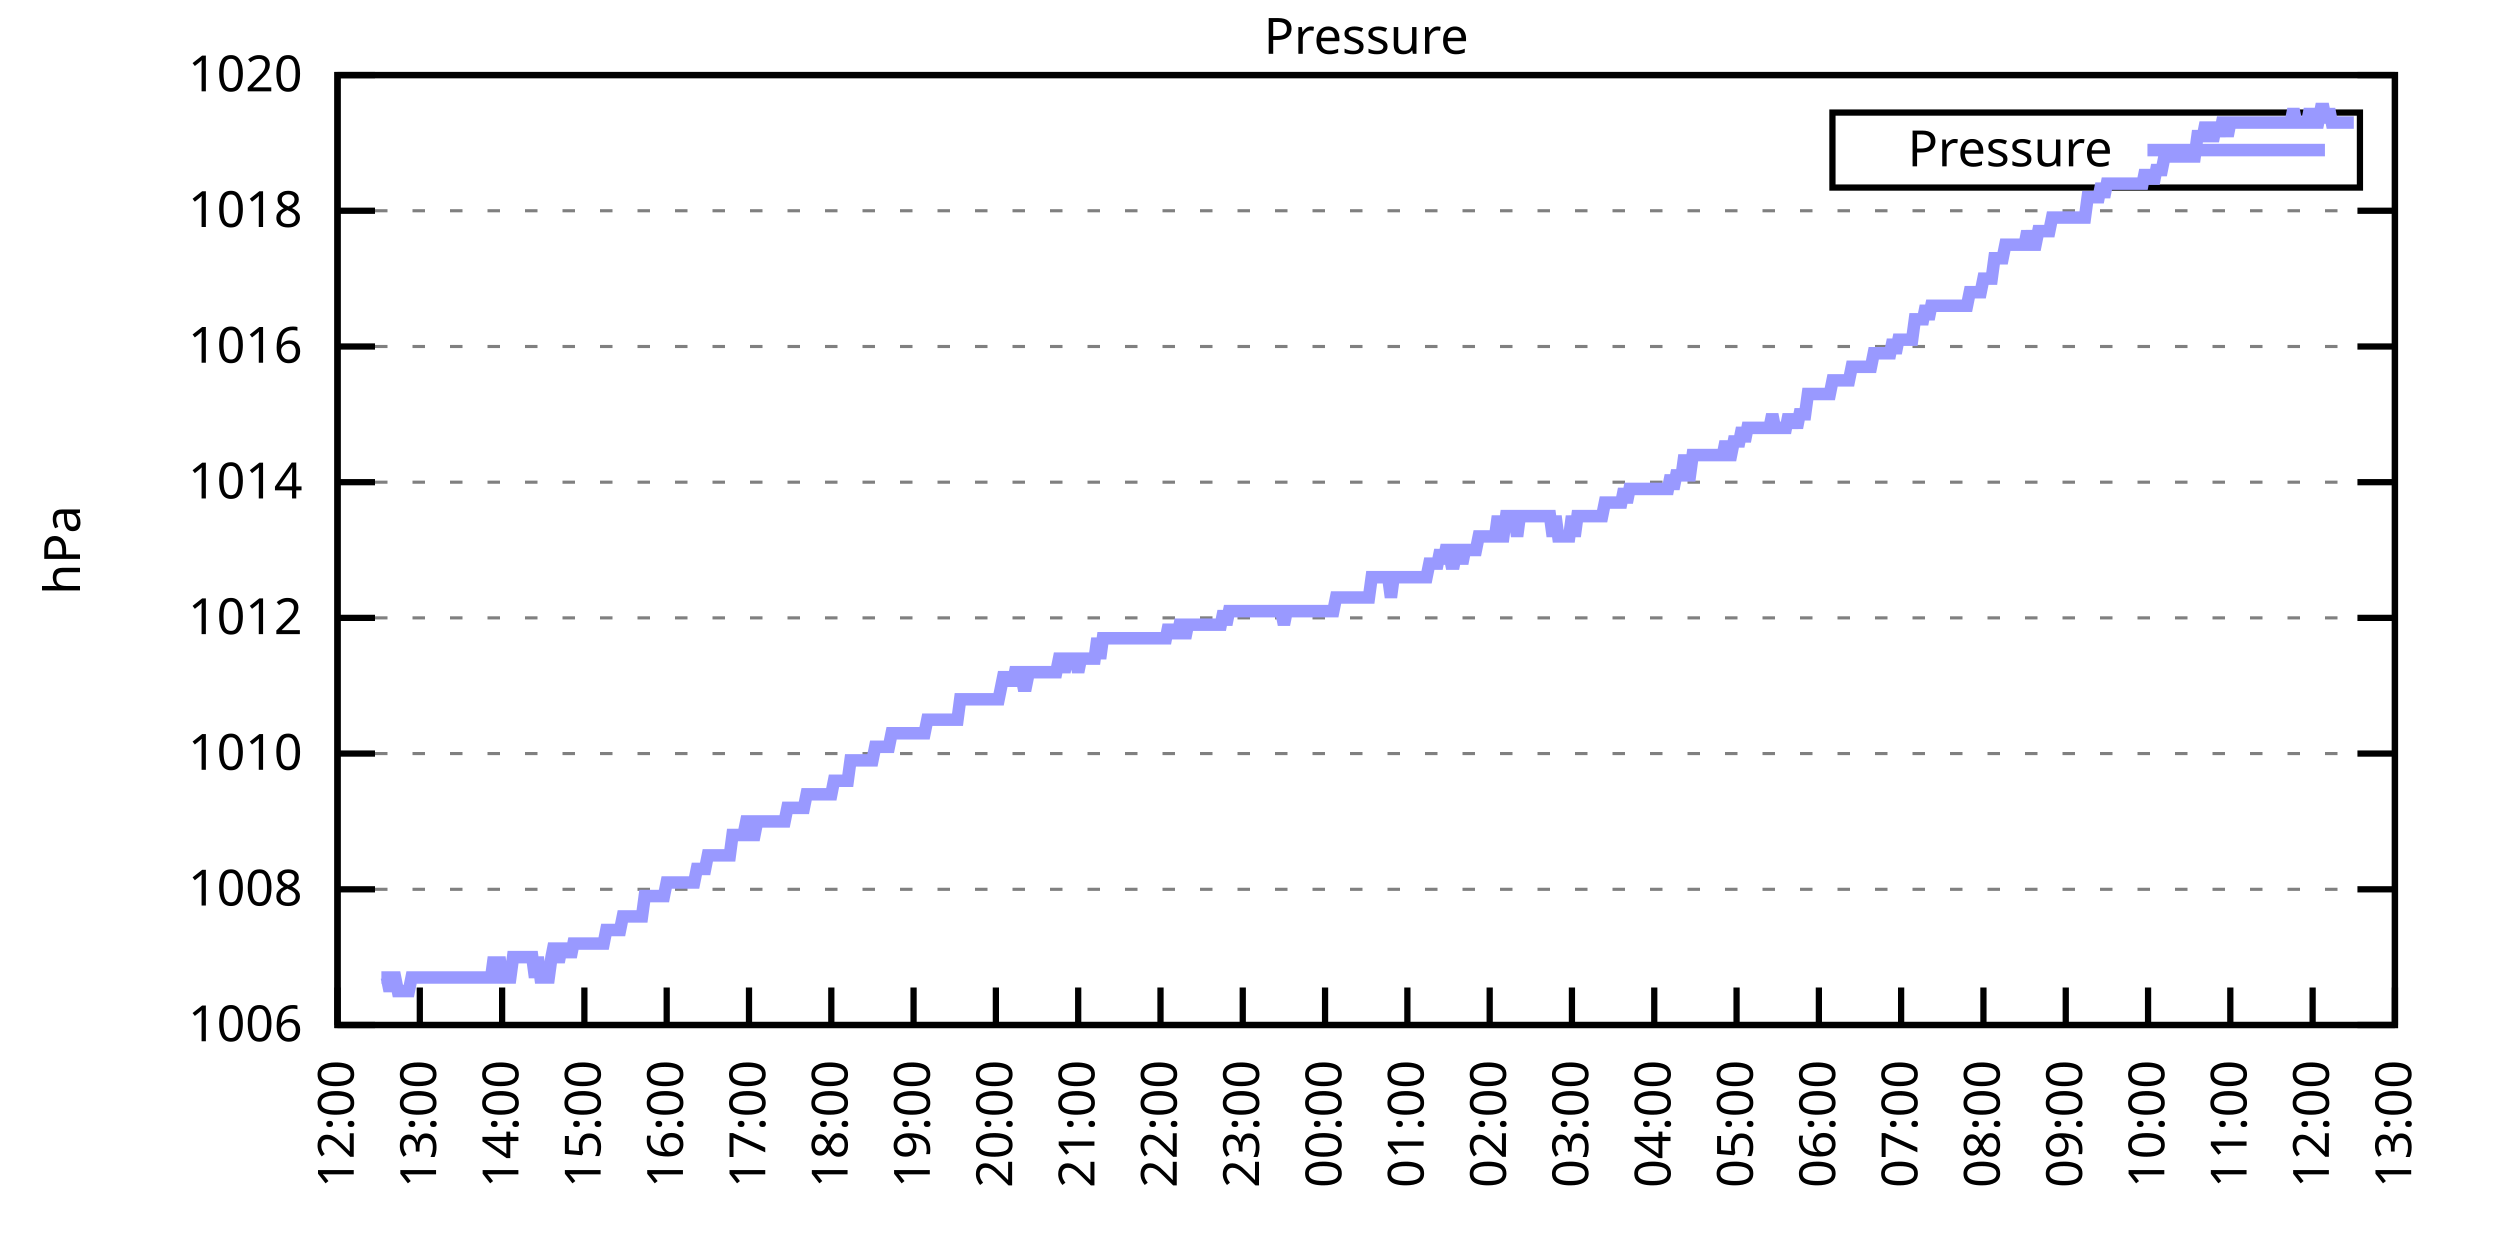
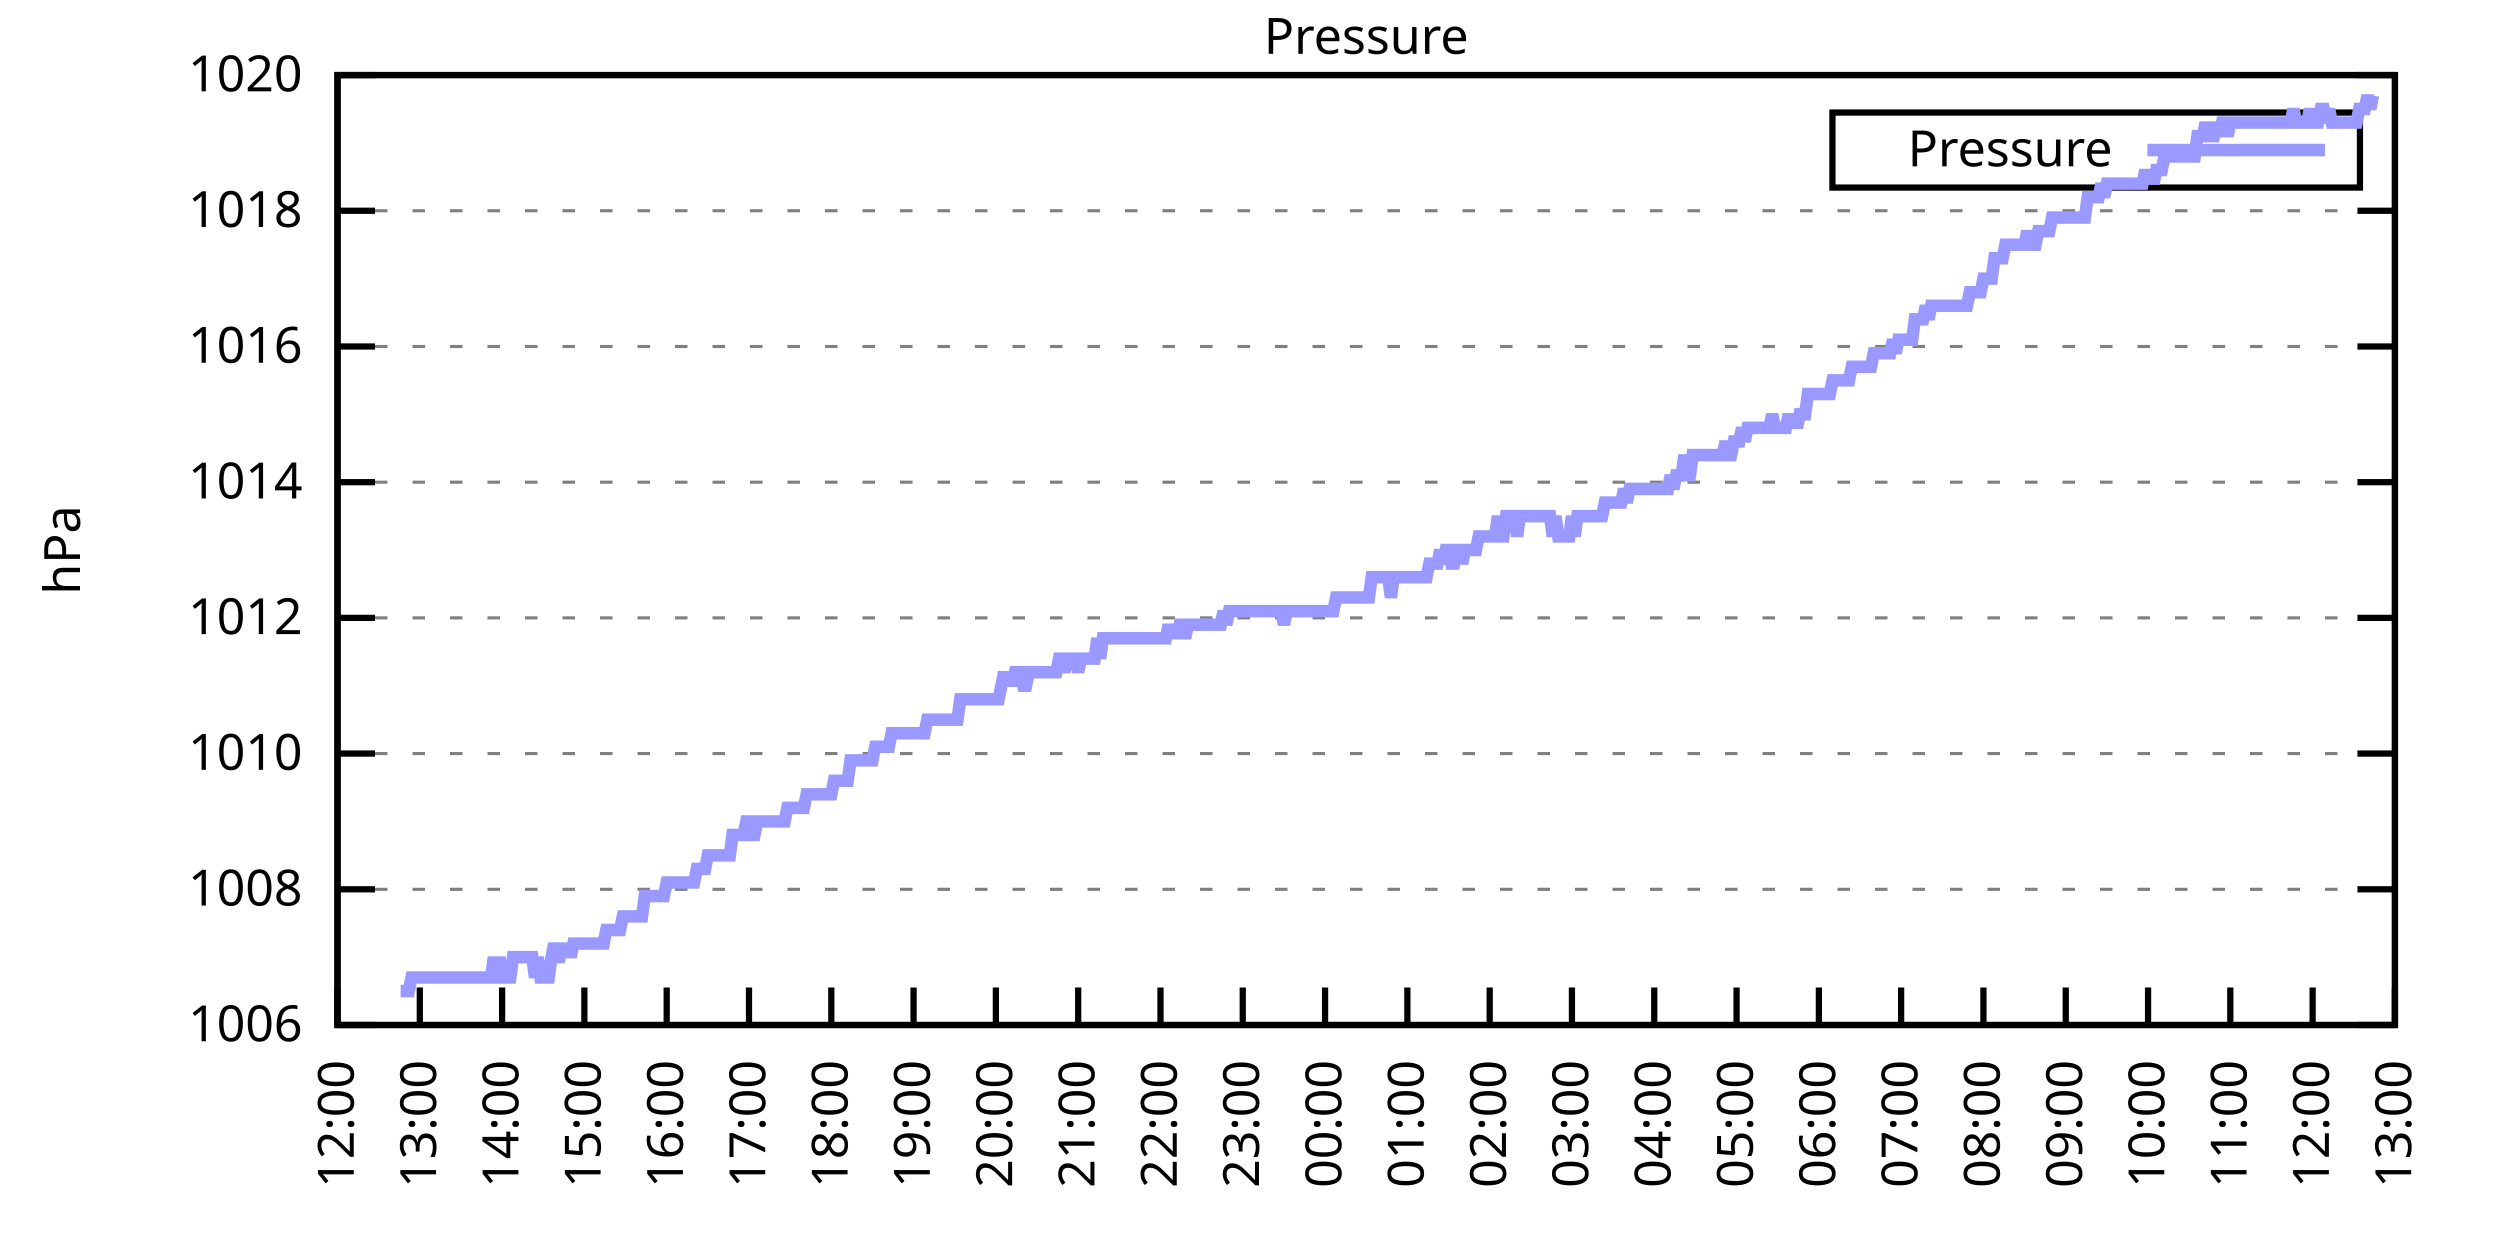
<svg xmlns="http://www.w3.org/2000/svg" xmlns:xlink="http://www.w3.org/1999/xlink" width="400" height="200" viewBox="0 0 400 200">
  <g id="gnuplot_canvas">
    <rect x="0" y="0" width="400" height="200" fill="none" />
    <defs>
      <circle id="gpDot" r="0.5" stroke-width="0.5" stroke="currentColor" />
      <path id="gpPt0" stroke-width="0.333" stroke="currentColor" d="M-1,0 h2 M0,-1 v2" />
      <path id="gpPt1" stroke-width="0.333" stroke="currentColor" d="M-1,-1 L1,1 M1,-1 L-1,1" />
      <path id="gpPt2" stroke-width="0.333" stroke="currentColor" d="M-1,0 L1,0 M0,-1 L0,1 M-1,-1 L1,1 M-1,1 L1,-1" />
      <rect id="gpPt3" stroke-width="0.333" stroke="currentColor" x="-1" y="-1" width="2" height="2" />
      <rect id="gpPt4" stroke-width="0.333" stroke="currentColor" fill="currentColor" x="-1" y="-1" width="2" height="2" />
      <circle id="gpPt5" stroke-width="0.333" stroke="currentColor" cx="0" cy="0" r="1" />
      <use xlink:href="#gpPt5" id="gpPt6" fill="currentColor" stroke="none" />
      <path id="gpPt7" stroke-width="0.333" stroke="currentColor" d="M0,-1.33 L-1.33,0.67 L1.33,0.67 z" />
      <use xlink:href="#gpPt7" id="gpPt8" fill="currentColor" stroke="none" />
      <use xlink:href="#gpPt7" id="gpPt9" stroke="currentColor" transform="rotate(180)" />
      <use xlink:href="#gpPt9" id="gpPt10" fill="currentColor" stroke="none" />
      <use xlink:href="#gpPt3" id="gpPt11" stroke="currentColor" transform="rotate(45)" />
      <use xlink:href="#gpPt11" id="gpPt12" fill="currentColor" stroke="none" />
      <path id="gpPt13" stroke-width="0.333" stroke="currentColor" d="M0,1.330 L1.265,0.411 L0.782,-1.067 L-0.782,-1.076 L-1.265,0.411 z" />
      <use xlink:href="#gpPt13" id="gpPt14" fill="currentColor" stroke="none" />
      <filter id="textbox" filterUnits="objectBoundingBox" x="0" y="0" height="1" width="1">
        <feFlood flood-color="white" flood-opacity="1" result="bgnd" />
        <feComposite in="SourceGraphic" in2="bgnd" operator="atop" />
      </filter>
      <filter id="greybox" filterUnits="objectBoundingBox" x="0" y="0" height="1" width="1">
        <feFlood flood-color="lightgrey" flood-opacity="1" result="grey" />
        <feComposite in="SourceGraphic" in2="grey" operator="atop" />
      </filter>
    </defs>
    <g fill="none" color="white" stroke="currentColor" stroke-width="1.00" stroke-linecap="butt" stroke-linejoin="miter">
</g>
    <g fill="none" color="black" stroke="currentColor" stroke-width="1.00" stroke-linecap="butt" stroke-linejoin="miter">
      <g stroke="none" shape-rendering="crispEdges">
        <polygon fill="rgb(255, 255, 255)" points="54.00,164.00 383.18,164.00 383.18,12.02 54.00,12.02 " />
      </g>
    </g>
    <g fill="none" color="black" stroke="currentColor" stroke-width="1.00" stroke-linecap="butt" stroke-linejoin="miter">
</g>
    <g fill="none" color="black" stroke="black" stroke-width="0.50" stroke-linecap="butt" stroke-linejoin="miter">
</g>
    <g fill="none" color="gray" stroke="currentColor" stroke-width="0.50" stroke-linecap="butt" stroke-linejoin="miter">
      <path stroke="gray" stroke-dasharray="2,4" class="gridline" d="M54.00,164.00 L383.19,164.00  " />
    </g>
    <g fill="none" color="gray" stroke="gray" stroke-width="1.00" stroke-linecap="butt" stroke-linejoin="miter">
</g>
    <g fill="none" color="black" stroke="currentColor" stroke-width="1.00" stroke-linecap="butt" stroke-linejoin="miter">
      <path stroke="black" d="M54.00,164.00 L60.00,164.00 M383.19,164.00 L377.19,164.00  " />
      <g transform="translate(48.40,166.60)" stroke="none" fill="black" font-family="Sans" font-size="8.00" text-anchor="end">
        <text>
          <tspan font-family="Sans"> 1006</tspan>
        </text>
      </g>
    </g>
    <g fill="none" color="black" stroke="currentColor" stroke-width="1.00" stroke-linecap="butt" stroke-linejoin="miter">
</g>
    <g fill="none" color="black" stroke="black" stroke-width="0.50" stroke-linecap="butt" stroke-linejoin="miter">
</g>
    <g fill="none" color="gray" stroke="currentColor" stroke-width="0.50" stroke-linecap="butt" stroke-linejoin="miter">
      <path stroke="gray" stroke-dasharray="2,4" class="gridline" d="M54.00,142.29 L383.19,142.29  " />
    </g>
    <g fill="none" color="gray" stroke="gray" stroke-width="1.00" stroke-linecap="butt" stroke-linejoin="miter">
</g>
    <g fill="none" color="black" stroke="currentColor" stroke-width="1.00" stroke-linecap="butt" stroke-linejoin="miter">
      <path stroke="black" d="M54.00,142.29 L60.00,142.29 M383.19,142.29 L377.19,142.29  " />
      <g transform="translate(48.40,144.89)" stroke="none" fill="black" font-family="Sans" font-size="8.00" text-anchor="end">
        <text>
          <tspan font-family="Sans"> 1008</tspan>
        </text>
      </g>
    </g>
    <g fill="none" color="black" stroke="currentColor" stroke-width="1.00" stroke-linecap="butt" stroke-linejoin="miter">
</g>
    <g fill="none" color="black" stroke="black" stroke-width="0.50" stroke-linecap="butt" stroke-linejoin="miter">
</g>
    <g fill="none" color="gray" stroke="currentColor" stroke-width="0.50" stroke-linecap="butt" stroke-linejoin="miter">
      <path stroke="gray" stroke-dasharray="2,4" class="gridline" d="M54.00,120.57 L383.19,120.57  " />
    </g>
    <g fill="none" color="gray" stroke="gray" stroke-width="1.00" stroke-linecap="butt" stroke-linejoin="miter">
</g>
    <g fill="none" color="black" stroke="currentColor" stroke-width="1.00" stroke-linecap="butt" stroke-linejoin="miter">
      <path stroke="black" d="M54.00,120.57 L60.00,120.57 M383.19,120.57 L377.19,120.57  " />
      <g transform="translate(48.40,123.17)" stroke="none" fill="black" font-family="Sans" font-size="8.00" text-anchor="end">
        <text>
          <tspan font-family="Sans"> 1010</tspan>
        </text>
      </g>
    </g>
    <g fill="none" color="black" stroke="currentColor" stroke-width="1.00" stroke-linecap="butt" stroke-linejoin="miter">
</g>
    <g fill="none" color="black" stroke="black" stroke-width="0.50" stroke-linecap="butt" stroke-linejoin="miter">
</g>
    <g fill="none" color="gray" stroke="currentColor" stroke-width="0.50" stroke-linecap="butt" stroke-linejoin="miter">
      <path stroke="gray" stroke-dasharray="2,4" class="gridline" d="M54.00,98.86 L383.19,98.86  " />
    </g>
    <g fill="none" color="gray" stroke="gray" stroke-width="1.00" stroke-linecap="butt" stroke-linejoin="miter">
</g>
    <g fill="none" color="black" stroke="currentColor" stroke-width="1.00" stroke-linecap="butt" stroke-linejoin="miter">
      <path stroke="black" d="M54.00,98.86 L60.00,98.86 M383.19,98.86 L377.19,98.86  " />
      <g transform="translate(48.40,101.46)" stroke="none" fill="black" font-family="Sans" font-size="8.00" text-anchor="end">
        <text>
          <tspan font-family="Sans"> 1012</tspan>
        </text>
      </g>
    </g>
    <g fill="none" color="black" stroke="currentColor" stroke-width="1.00" stroke-linecap="butt" stroke-linejoin="miter">
</g>
    <g fill="none" color="black" stroke="black" stroke-width="0.50" stroke-linecap="butt" stroke-linejoin="miter">
</g>
    <g fill="none" color="gray" stroke="currentColor" stroke-width="0.50" stroke-linecap="butt" stroke-linejoin="miter">
      <path stroke="gray" stroke-dasharray="2,4" class="gridline" d="M54.00,77.15 L383.19,77.15  " />
    </g>
    <g fill="none" color="gray" stroke="gray" stroke-width="1.00" stroke-linecap="butt" stroke-linejoin="miter">
</g>
    <g fill="none" color="black" stroke="currentColor" stroke-width="1.00" stroke-linecap="butt" stroke-linejoin="miter">
      <path stroke="black" d="M54.00,77.15 L60.00,77.15 M383.19,77.15 L377.19,77.15  " />
      <g transform="translate(48.40,79.75)" stroke="none" fill="black" font-family="Sans" font-size="8.00" text-anchor="end">
        <text>
          <tspan font-family="Sans"> 1014</tspan>
        </text>
      </g>
    </g>
    <g fill="none" color="black" stroke="currentColor" stroke-width="1.00" stroke-linecap="butt" stroke-linejoin="miter">
</g>
    <g fill="none" color="black" stroke="black" stroke-width="0.50" stroke-linecap="butt" stroke-linejoin="miter">
</g>
    <g fill="none" color="gray" stroke="currentColor" stroke-width="0.50" stroke-linecap="butt" stroke-linejoin="miter">
      <path stroke="gray" stroke-dasharray="2,4" class="gridline" d="M54.00,55.44 L383.19,55.44  " />
    </g>
    <g fill="none" color="gray" stroke="gray" stroke-width="1.00" stroke-linecap="butt" stroke-linejoin="miter">
</g>
    <g fill="none" color="black" stroke="currentColor" stroke-width="1.00" stroke-linecap="butt" stroke-linejoin="miter">
      <path stroke="black" d="M54.00,55.44 L60.00,55.44 M383.19,55.44 L377.19,55.44  " />
      <g transform="translate(48.40,58.04)" stroke="none" fill="black" font-family="Sans" font-size="8.00" text-anchor="end">
        <text>
          <tspan font-family="Sans"> 1016</tspan>
        </text>
      </g>
    </g>
    <g fill="none" color="black" stroke="currentColor" stroke-width="1.00" stroke-linecap="butt" stroke-linejoin="miter">
</g>
    <g fill="none" color="black" stroke="black" stroke-width="0.50" stroke-linecap="butt" stroke-linejoin="miter">
</g>
    <g fill="none" color="gray" stroke="currentColor" stroke-width="0.50" stroke-linecap="butt" stroke-linejoin="miter">
      <path stroke="gray" stroke-dasharray="2,4" class="gridline" d="M54.00,33.72 L383.19,33.72  " />
    </g>
    <g fill="none" color="gray" stroke="gray" stroke-width="1.00" stroke-linecap="butt" stroke-linejoin="miter">
</g>
    <g fill="none" color="black" stroke="currentColor" stroke-width="1.00" stroke-linecap="butt" stroke-linejoin="miter">
      <path stroke="black" d="M54.00,33.72 L60.00,33.72 M383.19,33.72 L377.19,33.72  " />
      <g transform="translate(48.40,36.32)" stroke="none" fill="black" font-family="Sans" font-size="8.00" text-anchor="end">
        <text>
          <tspan font-family="Sans"> 1018</tspan>
        </text>
      </g>
    </g>
    <g fill="none" color="black" stroke="currentColor" stroke-width="1.00" stroke-linecap="butt" stroke-linejoin="miter">
</g>
    <g fill="none" color="black" stroke="black" stroke-width="0.50" stroke-linecap="butt" stroke-linejoin="miter">
</g>
    <g fill="none" color="gray" stroke="currentColor" stroke-width="0.50" stroke-linecap="butt" stroke-linejoin="miter">
      <path stroke="gray" stroke-dasharray="2,4" class="gridline" d="M54.00,12.01 L383.19,12.01  " />
    </g>
    <g fill="none" color="gray" stroke="gray" stroke-width="1.00" stroke-linecap="butt" stroke-linejoin="miter">
</g>
    <g fill="none" color="black" stroke="currentColor" stroke-width="1.00" stroke-linecap="butt" stroke-linejoin="miter">
      <path stroke="black" d="M54.00,12.01 L60.00,12.01 M383.19,12.01 L377.19,12.01  " />
      <g transform="translate(48.40,14.61)" stroke="none" fill="black" font-family="Sans" font-size="8.00" text-anchor="end">
        <text>
          <tspan font-family="Sans"> 1020</tspan>
        </text>
      </g>
    </g>
    <g fill="none" color="black" stroke="currentColor" stroke-width="1.00" stroke-linecap="butt" stroke-linejoin="miter">
      <path stroke="black" d="M54.00,164.00 L54.00,158.00  " />
      <g transform="translate(56.60,169.60) rotate(270.00)" stroke="none" fill="black" font-family="Sans" font-size="8.00" text-anchor="end">
        <text>
          <tspan font-family="Sans">12:00</tspan>
        </text>
      </g>
    </g>
    <g fill="none" color="black" stroke="currentColor" stroke-width="1.00" stroke-linecap="butt" stroke-linejoin="miter">
      <path stroke="black" d="M67.17,164.00 L67.17,158.00  " />
      <g transform="translate(69.77,169.60) rotate(270.00)" stroke="none" fill="black" font-family="Sans" font-size="8.00" text-anchor="end">
        <text>
          <tspan font-family="Sans">13:00</tspan>
        </text>
      </g>
    </g>
    <g fill="none" color="black" stroke="currentColor" stroke-width="1.00" stroke-linecap="butt" stroke-linejoin="miter">
      <path stroke="black" d="M80.34,164.00 L80.34,158.00  " />
      <g transform="translate(82.94,169.60) rotate(270.00)" stroke="none" fill="black" font-family="Sans" font-size="8.00" text-anchor="end">
        <text>
          <tspan font-family="Sans">14:00</tspan>
        </text>
      </g>
    </g>
    <g fill="none" color="black" stroke="currentColor" stroke-width="1.00" stroke-linecap="butt" stroke-linejoin="miter">
      <path stroke="black" d="M93.50,164.00 L93.50,158.00  " />
      <g transform="translate(96.10,169.60) rotate(270.00)" stroke="none" fill="black" font-family="Sans" font-size="8.00" text-anchor="end">
        <text>
          <tspan font-family="Sans">15:00</tspan>
        </text>
      </g>
    </g>
    <g fill="none" color="black" stroke="currentColor" stroke-width="1.00" stroke-linecap="butt" stroke-linejoin="miter">
      <path stroke="black" d="M106.67,164.00 L106.67,158.00  " />
      <g transform="translate(109.27,169.60) rotate(270.00)" stroke="none" fill="black" font-family="Sans" font-size="8.00" text-anchor="end">
        <text>
          <tspan font-family="Sans">16:00</tspan>
        </text>
      </g>
    </g>
    <g fill="none" color="black" stroke="currentColor" stroke-width="1.00" stroke-linecap="butt" stroke-linejoin="miter">
      <path stroke="black" d="M119.84,164.00 L119.84,158.00  " />
      <g transform="translate(122.44,169.60) rotate(270.00)" stroke="none" fill="black" font-family="Sans" font-size="8.00" text-anchor="end">
        <text>
          <tspan font-family="Sans">17:00</tspan>
        </text>
      </g>
    </g>
    <g fill="none" color="black" stroke="currentColor" stroke-width="1.00" stroke-linecap="butt" stroke-linejoin="miter">
      <path stroke="black" d="M133.01,164.00 L133.01,158.00  " />
      <g transform="translate(135.61,169.60) rotate(270.00)" stroke="none" fill="black" font-family="Sans" font-size="8.00" text-anchor="end">
        <text>
          <tspan font-family="Sans">18:00</tspan>
        </text>
      </g>
    </g>
    <g fill="none" color="black" stroke="currentColor" stroke-width="1.00" stroke-linecap="butt" stroke-linejoin="miter">
      <path stroke="black" d="M146.17,164.00 L146.17,158.00  " />
      <g transform="translate(148.77,169.60) rotate(270.00)" stroke="none" fill="black" font-family="Sans" font-size="8.00" text-anchor="end">
        <text>
          <tspan font-family="Sans">19:00</tspan>
        </text>
      </g>
    </g>
    <g fill="none" color="black" stroke="currentColor" stroke-width="1.00" stroke-linecap="butt" stroke-linejoin="miter">
      <path stroke="black" d="M159.34,164.00 L159.34,158.00  " />
      <g transform="translate(161.94,169.60) rotate(270.00)" stroke="none" fill="black" font-family="Sans" font-size="8.00" text-anchor="end">
        <text>
          <tspan font-family="Sans">20:00</tspan>
        </text>
      </g>
    </g>
    <g fill="none" color="black" stroke="currentColor" stroke-width="1.00" stroke-linecap="butt" stroke-linejoin="miter">
      <path stroke="black" d="M172.51,164.00 L172.51,158.00  " />
      <g transform="translate(175.11,169.60) rotate(270.00)" stroke="none" fill="black" font-family="Sans" font-size="8.00" text-anchor="end">
        <text>
          <tspan font-family="Sans">21:00</tspan>
        </text>
      </g>
    </g>
    <g fill="none" color="black" stroke="currentColor" stroke-width="1.00" stroke-linecap="butt" stroke-linejoin="miter">
      <path stroke="black" d="M185.68,164.00 L185.68,158.00  " />
      <g transform="translate(188.28,169.60) rotate(270.00)" stroke="none" fill="black" font-family="Sans" font-size="8.00" text-anchor="end">
        <text>
          <tspan font-family="Sans">22:00</tspan>
        </text>
      </g>
    </g>
    <g fill="none" color="black" stroke="currentColor" stroke-width="1.00" stroke-linecap="butt" stroke-linejoin="miter">
      <path stroke="black" d="M198.84,164.00 L198.84,158.00  " />
      <g transform="translate(201.44,169.60) rotate(270.00)" stroke="none" fill="black" font-family="Sans" font-size="8.00" text-anchor="end">
        <text>
          <tspan font-family="Sans">23:00</tspan>
        </text>
      </g>
    </g>
    <g fill="none" color="black" stroke="currentColor" stroke-width="1.00" stroke-linecap="butt" stroke-linejoin="miter">
      <path stroke="black" d="M212.01,164.00 L212.01,158.00  " />
      <g transform="translate(214.61,169.60) rotate(270.00)" stroke="none" fill="black" font-family="Sans" font-size="8.00" text-anchor="end">
        <text>
          <tspan font-family="Sans">00:00</tspan>
        </text>
      </g>
    </g>
    <g fill="none" color="black" stroke="currentColor" stroke-width="1.00" stroke-linecap="butt" stroke-linejoin="miter">
      <path stroke="black" d="M225.18,164.00 L225.18,158.00  " />
      <g transform="translate(227.78,169.60) rotate(270.00)" stroke="none" fill="black" font-family="Sans" font-size="8.00" text-anchor="end">
        <text>
          <tspan font-family="Sans">01:00</tspan>
        </text>
      </g>
    </g>
    <g fill="none" color="black" stroke="currentColor" stroke-width="1.00" stroke-linecap="butt" stroke-linejoin="miter">
      <path stroke="black" d="M238.35,164.00 L238.35,158.00  " />
      <g transform="translate(240.95,169.60) rotate(270.00)" stroke="none" fill="black" font-family="Sans" font-size="8.00" text-anchor="end">
        <text>
          <tspan font-family="Sans">02:00</tspan>
        </text>
      </g>
    </g>
    <g fill="none" color="black" stroke="currentColor" stroke-width="1.00" stroke-linecap="butt" stroke-linejoin="miter">
      <path stroke="black" d="M251.51,164.00 L251.51,158.00  " />
      <g transform="translate(254.11,169.60) rotate(270.00)" stroke="none" fill="black" font-family="Sans" font-size="8.00" text-anchor="end">
        <text>
          <tspan font-family="Sans">03:00</tspan>
        </text>
      </g>
    </g>
    <g fill="none" color="black" stroke="currentColor" stroke-width="1.00" stroke-linecap="butt" stroke-linejoin="miter">
      <path stroke="black" d="M264.68,164.00 L264.68,158.00  " />
      <g transform="translate(267.28,169.60) rotate(270.00)" stroke="none" fill="black" font-family="Sans" font-size="8.00" text-anchor="end">
        <text>
          <tspan font-family="Sans">04:00</tspan>
        </text>
      </g>
    </g>
    <g fill="none" color="black" stroke="currentColor" stroke-width="1.00" stroke-linecap="butt" stroke-linejoin="miter">
      <path stroke="black" d="M277.85,164.00 L277.85,158.00  " />
      <g transform="translate(280.45,169.60) rotate(270.00)" stroke="none" fill="black" font-family="Sans" font-size="8.00" text-anchor="end">
        <text>
          <tspan font-family="Sans">05:00</tspan>
        </text>
      </g>
    </g>
    <g fill="none" color="black" stroke="currentColor" stroke-width="1.00" stroke-linecap="butt" stroke-linejoin="miter">
      <path stroke="black" d="M291.02,164.00 L291.02,158.00  " />
      <g transform="translate(293.62,169.60) rotate(270.00)" stroke="none" fill="black" font-family="Sans" font-size="8.00" text-anchor="end">
        <text>
          <tspan font-family="Sans">06:00</tspan>
        </text>
      </g>
    </g>
    <g fill="none" color="black" stroke="currentColor" stroke-width="1.00" stroke-linecap="butt" stroke-linejoin="miter">
      <path stroke="black" d="M304.18,164.00 L304.18,158.00  " />
      <g transform="translate(306.78,169.60) rotate(270.00)" stroke="none" fill="black" font-family="Sans" font-size="8.00" text-anchor="end">
        <text>
          <tspan font-family="Sans">07:00</tspan>
        </text>
      </g>
    </g>
    <g fill="none" color="black" stroke="currentColor" stroke-width="1.00" stroke-linecap="butt" stroke-linejoin="miter">
      <path stroke="black" d="M317.35,164.00 L317.35,158.00  " />
      <g transform="translate(319.95,169.60) rotate(270.00)" stroke="none" fill="black" font-family="Sans" font-size="8.00" text-anchor="end">
        <text>
          <tspan font-family="Sans">08:00</tspan>
        </text>
      </g>
    </g>
    <g fill="none" color="black" stroke="currentColor" stroke-width="1.00" stroke-linecap="butt" stroke-linejoin="miter">
      <path stroke="black" d="M330.52,164.00 L330.52,158.00  " />
      <g transform="translate(333.12,169.60) rotate(270.00)" stroke="none" fill="black" font-family="Sans" font-size="8.00" text-anchor="end">
        <text>
          <tspan font-family="Sans">09:00</tspan>
        </text>
      </g>
    </g>
    <g fill="none" color="black" stroke="currentColor" stroke-width="1.00" stroke-linecap="butt" stroke-linejoin="miter">
      <path stroke="black" d="M343.69,164.00 L343.69,158.00  " />
      <g transform="translate(346.29,169.60) rotate(270.00)" stroke="none" fill="black" font-family="Sans" font-size="8.00" text-anchor="end">
        <text>
          <tspan font-family="Sans">10:00</tspan>
        </text>
      </g>
    </g>
    <g fill="none" color="black" stroke="currentColor" stroke-width="1.00" stroke-linecap="butt" stroke-linejoin="miter">
      <path stroke="black" d="M356.85,164.00 L356.85,158.00  " />
      <g transform="translate(359.45,169.60) rotate(270.00)" stroke="none" fill="black" font-family="Sans" font-size="8.00" text-anchor="end">
        <text>
          <tspan font-family="Sans">11:00</tspan>
        </text>
      </g>
    </g>
    <g fill="none" color="black" stroke="currentColor" stroke-width="1.00" stroke-linecap="butt" stroke-linejoin="miter">
      <path stroke="black" d="M370.02,164.00 L370.02,158.00  " />
      <g transform="translate(372.62,169.60) rotate(270.00)" stroke="none" fill="black" font-family="Sans" font-size="8.00" text-anchor="end">
        <text>
          <tspan font-family="Sans">12:00</tspan>
        </text>
      </g>
    </g>
    <g fill="none" color="black" stroke="currentColor" stroke-width="1.00" stroke-linecap="butt" stroke-linejoin="miter">
      <path stroke="black" d="M383.19,164.00 L383.19,158.00  " />
      <g transform="translate(385.79,169.60) rotate(270.00)" stroke="none" fill="black" font-family="Sans" font-size="8.00" text-anchor="end">
        <text>
          <tspan font-family="Sans">13:00</tspan>
        </text>
      </g>
    </g>
    <g fill="none" color="black" stroke="currentColor" stroke-width="1.00" stroke-linecap="butt" stroke-linejoin="miter">
</g>
    <g fill="none" color="black" stroke="currentColor" stroke-width="1.00" stroke-linecap="butt" stroke-linejoin="miter">
      <path stroke="black" d="M54.00,12.01 L54.00,164.00 L383.19,164.00 L383.19,12.01 L54.00,12.01 Z  " />
    </g>
    <g fill="none" color="black" stroke="currentColor" stroke-width="1.00" stroke-linecap="butt" stroke-linejoin="miter">
</g>
    <g fill="none" color="black" stroke="currentColor" stroke-width="1.00" stroke-linecap="butt" stroke-linejoin="miter">
      <path stroke="black" d="M293.19,30.01 L293.19,18.01 L377.59,18.01 L377.59,30.01 L293.19,30.01 Z  " />
    </g>
    <g id="Pressure_plot_1">
      <g fill="none" color="white" stroke="black" stroke-width="2.00" stroke-linecap="butt" stroke-linejoin="miter">
</g>
      <g fill="none" color="black" stroke="currentColor" stroke-width="2.00" stroke-linecap="butt" stroke-linejoin="miter">
        <g transform="translate(337.99,26.61)" stroke="none" fill="black" font-family="Sans" font-size="8.00" text-anchor="end">
          <text>
            <tspan font-family="Sans">Pressure</tspan>
          </text>
        </g>
      </g>
      <g fill="none" color="black" stroke="currentColor" stroke-width="2.00" stroke-linecap="butt" stroke-linejoin="miter">
-         <path stroke="rgb(153, 153, 255)" d="M343.59,24.01 L371.99,24.01 M61.02,156.40 L61.46,156.40 L61.90,156.40 L62.34,158.57 L62.78,156.40 L63.22,156.40   L63.66,158.57 L64.10,158.57 L64.53,158.57 L64.97,158.57 L65.41,158.57 L65.85,156.40 L66.29,156.40 L66.73,156.40   L67.17,156.40 L67.61,156.40 L68.05,156.40 L68.48,156.40 L68.92,156.40 L69.36,156.40 L69.80,156.40 L70.24,156.40   L70.68,156.40 L71.12,156.40 L71.56,156.40 L72.00,156.40 L72.43,156.40 L72.87,156.40 L73.31,156.40 L73.75,156.40   L74.19,156.40 L74.63,156.40 L75.07,156.40 L75.51,156.40 L75.95,156.40 L76.38,156.40 L76.82,156.40 L77.26,156.40   L77.70,156.40 L78.14,156.40 L78.58,156.40 L79.02,153.14 L79.46,156.40 L79.90,153.14 L80.34,156.40 L80.77,156.40   L81.21,156.40 L81.65,156.40 L82.09,153.14 L82.53,153.14 L82.97,153.14 L83.41,153.14 L83.85,153.14 L84.29,153.14   L84.72,153.14 L85.16,153.14 L85.60,156.40 L86.04,153.14 L86.48,156.40 L86.92,156.40 L87.36,156.40 L87.80,156.40   L88.24,153.14 L88.67,150.97 L89.11,153.14 L89.55,153.14 L89.99,150.97 L90.43,153.14 L90.87,150.97 L91.31,153.14   L91.75,150.97 L92.19,150.97 L92.62,150.97 L93.06,150.97 L93.50,150.97 L93.94,150.97 L94.38,150.97 L94.82,150.97   L95.26,150.97 L95.70,150.97 L96.14,150.97 L96.58,150.97 L97.01,148.80 L97.45,148.80 L97.89,148.80 L98.33,148.80   L98.77,148.80 L99.21,148.80 L99.65,146.63 L100.09,146.63 L100.53,146.63 L100.96,146.63 L101.40,146.63 L101.84,146.63   L102.28,146.63 L102.72,146.63 L103.16,143.37 L103.60,143.37 L104.04,143.37 L104.48,143.37 L104.91,143.37 L105.35,143.37   L105.79,143.37 L106.23,143.37 L106.67,141.20 L107.11,141.20 L107.55,141.20 L107.99,141.20 L108.43,141.20 L108.87,141.20   L109.30,141.20 L109.74,141.20 L110.18,141.20 L110.62,141.20 L111.06,141.20 L111.50,139.03 L111.94,139.03 L112.38,139.03   L112.82,139.03 L113.25,136.86 L113.69,136.86 L114.13,136.86 L114.57,136.86 L115.01,136.86 L115.45,136.86 L115.89,136.86   L116.33,136.86 L116.77,136.86 L117.20,133.60 L117.64,133.60 L118.08,133.60 L118.52,133.60 L118.96,133.60 L119.40,131.43   L119.84,131.43 L120.28,133.60 L120.72,133.60 L121.15,131.43 L121.59,131.43 L122.03,131.43 L122.47,131.43 L122.91,131.43   L123.35,131.43 L123.79,131.43 L124.23,131.43 L124.67,131.43 L125.11,131.43 L125.54,131.43 L125.98,129.26 L126.42,129.26   L126.86,129.26 L127.30,129.26 L127.74,129.26 L128.18,129.26 L128.62,129.26 L129.06,127.09 L129.49,127.09 L129.93,127.09   L130.37,127.09 L130.81,127.09 L131.25,127.09 L131.69,127.09 L132.13,127.09 L132.57,127.09 L133.01,127.09 L133.44,124.92   L133.88,124.92 L134.32,124.92 L134.76,124.92 L135.20,124.92 L135.64,124.92 L136.08,121.66 L136.52,121.66 L136.96,121.66   L137.39,121.66 L137.83,121.66 L138.27,121.66 L138.71,121.66 L139.15,121.66 L139.59,121.66 L140.03,119.49 L140.47,119.49   L140.91,119.49 L141.35,119.49 L141.78,119.49 L142.22,119.49 L142.66,117.32 L143.10,117.32 L143.54,117.32 L143.98,117.32   L144.42,117.32 L144.86,117.32 L145.30,117.32 L145.73,117.32 L146.17,117.32 L146.61,117.32 L147.05,117.32 L147.49,117.32   L147.93,117.32 L148.37,115.15 L148.81,115.15 L149.25,115.15 L149.68,115.15 L150.12,115.15 L150.56,115.15 L151.00,115.15   L151.44,115.15 L151.88,115.15 L152.32,115.15 L152.76,115.15 L153.20,115.15 L153.63,111.89 L154.07,111.89 L154.51,111.89   L154.95,111.89 L155.39,111.89 L155.83,111.89 L156.27,111.89 L156.71,111.89 L157.15,111.89 L157.59,111.89 L158.02,111.89   L158.46,111.89 L158.90,111.89 L159.34,111.89 L159.78,111.89 L160.22,109.72 L160.66,107.55 L161.10,109.72 L161.54,107.55   L161.97,109.72 L162.41,107.55 L162.85,107.55 L163.29,107.55 L163.73,109.72 L164.17,109.72 L164.61,107.55 L165.05,107.55   L165.49,107.55 L165.92,107.55 L166.36,107.55 L166.80,107.55 L167.24,107.55 L167.68,107.55 L168.12,107.55 L168.56,107.55   L169.00,107.55 L169.44,105.38 L169.87,105.38 L170.31,107.55 L170.75,105.38 L171.19,105.38 L171.63,105.38 L172.07,105.38   L172.51,107.55 L172.95,105.38 L173.39,105.38 L173.83,105.38 L174.26,105.38 L174.70,105.38 L175.14,105.38 L175.58,102.12   L176.02,105.38 L176.46,102.12 L176.90,102.12 L177.34,102.12 L177.78,102.12 L178.21,102.12 L178.65,102.12 L179.09,102.12   L179.53,102.12 L179.97,102.12 L180.41,102.12 L180.85,102.12 L181.29,102.12 L181.73,102.12 L182.16,102.12 L182.60,102.12   L183.04,102.12 L183.48,102.12 L183.92,102.12 L184.36,102.12 L184.80,102.12 L185.24,102.12 L185.68,102.12 L186.11,102.12   L186.55,102.12 L186.99,99.95 L187.43,102.12 L187.87,99.95 L188.31,102.12 L188.75,99.95 L189.19,99.95 L189.63,102.12   L190.07,99.95 L190.50,99.95 L190.94,99.95 L191.38,99.95 L191.82,99.95 L192.26,99.95 L192.70,99.95 L193.14,99.95   L193.58,99.95 L194.02,99.95 L194.45,99.95 L194.89,99.95 L195.33,99.95 L195.77,97.78 L196.21,99.95 L196.65,97.78   L197.09,97.78 L197.53,97.78 L197.97,97.78 L198.40,97.78 L198.84,97.78 L199.28,97.78 L199.72,97.78 L200.16,97.78   L200.60,97.78 L201.04,97.78 L201.48,97.78 L201.92,97.78 L202.35,97.78 L202.79,97.78 L203.23,97.78 L203.67,97.78   L204.11,97.78 L204.55,97.78 L204.99,97.78 L205.43,99.95 L205.87,97.78 L206.31,97.78 L206.74,97.78 L207.18,97.78   L207.62,97.78 L208.06,97.78 L208.50,97.78 L208.94,97.78 L209.38,97.78 L209.82,97.78 L210.26,97.78 L210.69,97.78   L211.13,97.78 L211.57,97.78 L212.01,97.78 L212.45,97.78 L212.89,97.78 L213.33,97.78 L213.77,95.60 L214.21,95.60   L214.64,95.60 L215.08,95.60 L215.52,95.60 L215.96,95.60 L216.40,95.60 L216.84,95.60 L217.28,95.60 L217.72,95.60   L218.16,95.60 L218.60,95.60 L219.03,95.60 L219.47,92.35 L219.91,92.35 L220.35,92.35 L220.79,92.35 L221.23,92.35   L221.67,92.35 L222.11,92.35 L222.55,95.60 L222.98,92.35 L223.42,92.35 L223.86,92.35 L224.30,92.35 L224.74,92.35   L225.18,92.35 L225.62,92.35 L226.06,92.35 L226.50,92.35 L226.93,92.35 L227.37,92.35 L227.81,92.35 L228.25,92.35   L228.69,90.18 L229.13,90.18 L229.57,90.18 L230.01,90.18 L230.45,88.00 L230.88,90.18 L231.32,88.00 L231.76,88.00   L232.20,90.18 L232.64,90.18 L233.08,88.00 L233.52,88.00 L233.96,90.18 L234.40,88.00 L234.84,88.00 L235.27,88.00   L235.71,88.00 L236.15,88.00 L236.59,85.83 L237.03,85.83 L237.47,85.83 L237.91,85.83 L238.35,85.83 L238.79,85.83   L239.22,85.83 L239.66,82.58 L240.10,85.83 L240.54,85.83 L240.98,82.58 L241.42,82.58 L241.86,82.58 L242.30,82.58   L242.74,85.83 L243.17,82.58 L243.61,82.58 L244.05,82.58 L244.49,82.58 L244.93,82.58 L245.37,82.58 L245.81,82.58   L246.25,82.58 L246.69,82.58 L247.12,82.58 L247.56,82.58 L248.00,82.58 L248.44,85.83 L248.88,82.58 L249.32,85.83   L249.76,85.83 L250.20,85.83 L250.64,85.83 L251.08,85.83 L251.51,82.58 L251.95,85.83 L252.39,82.58 L252.83,82.58   L253.27,82.58 L253.71,82.58 L254.15,82.58 L254.59,82.58 L255.03,82.58 L255.46,82.58 L255.90,82.58 L256.34,82.58   L256.78,80.41 L257.22,80.41 L257.66,80.41 L258.10,80.41 L258.54,80.41 L258.98,80.41 L259.41,80.41 L259.85,78.23   L260.29,80.41 L260.73,78.23 L261.17,78.23 L261.61,78.23 L262.05,78.23 L262.49,78.23 L262.93,78.23 L263.36,78.23   L263.80,78.23 L264.24,78.23 L264.68,78.23 L265.12,78.23 L265.56,78.23 L266.00,78.23 L266.44,78.23 L266.88,78.23   L267.32,76.06 L267.75,78.23 L268.19,76.06 L268.63,76.06 L269.07,76.06 L269.51,72.81 L269.95,76.06 L270.39,76.06   L270.83,72.81 L271.27,72.81 L271.70,72.81 L272.14,72.81 L272.58,72.81 L273.02,72.81 L273.46,72.81 L273.90,72.81   L274.34,72.81 L274.78,72.81 L275.22,72.81 L275.65,72.81 L276.09,70.63 L276.53,72.81 L276.97,72.81 L277.41,70.63   L277.85,70.63 L278.29,70.63 L278.73,68.46 L279.17,70.63 L279.60,68.46 L280.04,68.46 L280.48,68.46 L280.92,68.46   L281.36,68.46 L281.80,68.46 L282.24,68.46 L282.68,68.46 L283.12,68.46 L283.56,66.29 L283.99,68.46 L284.43,68.46   L284.87,68.46 L285.31,68.46 L285.75,68.46 L286.19,66.29 L286.63,68.46 L287.07,66.29 L287.51,68.46 L287.94,66.29   L288.38,66.29 L288.82,66.29 L289.26,63.04 L289.70,63.04 L290.14,63.04 L290.58,63.04 L291.02,63.04 L291.46,63.04   L291.89,63.04 L292.33,63.04 L292.77,63.04 L293.21,60.86 L293.65,60.86 L294.09,60.86 L294.53,60.86 L294.97,60.86   L295.41,60.86 L295.84,60.86 L296.28,58.69 L296.72,58.69 L297.16,58.69 L297.60,58.69 L298.04,58.69 L298.48,58.69   L298.92,58.69 L299.36,58.69 L299.80,56.52 L300.23,56.52 L300.67,56.52 L301.11,56.52 L301.55,56.52 L301.99,56.52   L302.43,56.52 L302.87,54.35 L303.31,56.52 L303.75,54.35 L304.18,54.35 L304.62,54.35 L305.06,54.35 L305.50,54.35   L305.94,54.35 L306.38,51.09 L306.82,51.09 L307.26,51.09 L307.70,51.09 L308.13,48.92 L308.57,51.09 L309.01,48.92   L309.45,48.92 L309.89,48.92 L310.33,48.92 L310.77,48.92 L311.21,48.92 L311.65,48.92 L312.08,48.92 L312.52,48.92   L312.96,48.92 L313.40,48.92 L313.84,48.92 L314.28,48.92 L314.72,48.92 L315.16,46.75 L315.60,46.75 L316.04,46.75   L316.47,46.75 L316.91,46.75 L317.35,44.58 L317.79,44.58 L318.23,44.58 L318.67,44.58 L319.11,41.32 L319.55,41.32   L319.99,41.32 L320.42,41.32 L320.86,39.15 L321.30,39.15 L321.74,39.15 L322.18,39.15 L322.62,39.15 L323.06,39.15   L323.50,39.15 L323.94,39.15 L324.37,36.98 L324.81,39.15 L325.25,39.15 L325.69,39.15 L326.13,36.98 L326.57,36.98   L327.01,36.98 L327.45,36.98 L327.89,36.98 L328.33,34.81 L328.76,34.81 L329.20,34.81 L329.64,34.81 L330.08,34.81   L330.52,34.81 L330.96,34.81 L331.40,34.81 L331.84,34.81 L332.28,34.81 L332.71,34.81 L333.15,34.81 L333.59,34.81   L334.03,31.55 L334.47,31.55 L334.91,31.55 L335.35,31.55 L335.79,31.55 L336.23,29.38 L336.66,31.55 L337.10,29.38   L337.54,29.38 L337.98,29.38 L338.42,29.38 L338.86,29.38 L339.30,29.38 L339.74,29.38 L340.18,29.38 L340.61,29.38   L341.05,29.38 L341.49,29.38 L341.93,29.38 L342.37,29.38 L342.81,29.38 L343.25,27.21 L343.69,29.38 L344.13,27.21   L344.57,29.38 L345.00,27.21 L345.44,27.21 L345.88,27.21 L346.32,25.04 L346.76,25.04 L347.20,25.04 L347.64,25.04   L348.08,25.04 L348.52,25.04 L348.95,25.04 L349.39,25.04 L349.83,25.04 L350.27,25.04 L350.71,25.04 L351.15,25.04   L351.59,21.78 L352.03,21.78 L352.47,21.78 L352.90,19.61 L353.34,21.78 L353.78,21.78 L354.22,21.78 L354.66,19.61   L355.10,21.78 L355.54,19.61 L355.98,19.61 L356.42,21.78 L356.85,19.61 L357.29,19.61 L357.73,19.61 L358.17,19.61   L358.61,19.61 L359.05,19.61 L359.49,19.61 L359.93,19.61 L360.37,19.61 L360.81,19.61 L361.24,19.61 L361.68,19.61   L362.12,19.61 L362.56,19.61 L363.00,19.61 L363.44,19.61 L363.88,19.61 L364.32,19.61 L364.76,19.61 L365.19,19.61   L365.63,19.61 L366.07,19.61 L366.51,19.61 L366.95,17.44 L367.39,19.61 L367.83,19.61 L368.27,19.61 L368.71,19.61   L369.14,19.61 L369.58,17.44 L370.02,19.61 L370.46,19.61 L370.90,19.61 L371.34,17.44 L371.78,17.44 L372.22,19.61   L372.66,17.44 L373.09,19.61 L373.53,19.61 L373.97,19.61 L374.41,19.61 L374.85,19.61 L375.29,19.61 L375.73,19.61   L376.17,19.61 L376.61,19.61  " />
+         <path stroke="rgb(153, 153, 255)" d="M343.59,24.01 L371.99,24.01 M64.10,158.57 L64.53,158.57 L64.97,158.57 L65.41,158.57 L65.85,156.40 L66.29,156.40   L66.73,156.40 L67.17,156.40 L67.61,156.40 L68.05,156.40 L68.48,156.40 L68.92,156.40 L69.36,156.40 L69.80,156.40   L70.24,156.40 L70.68,156.40 L71.12,156.40 L71.56,156.40 L72.00,156.40 L72.43,156.40 L72.87,156.40 L73.31,156.40   L73.75,156.40 L74.19,156.40 L74.63,156.40 L75.07,156.40 L75.51,156.40 L75.95,156.40 L76.38,156.40 L76.82,156.40   L77.26,156.40 L77.70,156.40 L78.14,156.40 L78.58,156.40 L79.02,153.14 L79.46,156.40 L79.90,153.14 L80.34,156.40   L80.77,156.40 L81.21,156.40 L81.65,156.40 L82.09,153.14 L82.53,153.14 L82.97,153.14 L83.41,153.14 L83.85,153.14   L84.29,153.14 L84.72,153.14 L85.16,153.14 L85.60,156.40 L86.04,153.14 L86.48,156.40 L86.92,156.40 L87.36,156.40   L87.80,156.40 L88.24,153.14 L88.67,150.97 L89.11,153.14 L89.55,153.14 L89.99,150.97 L90.43,153.14 L90.87,150.97   L91.31,153.14 L91.75,150.97 L92.19,150.97 L92.62,150.97 L93.06,150.97 L93.50,150.97 L93.94,150.97 L94.38,150.97   L94.82,150.97 L95.26,150.97 L95.70,150.97 L96.14,150.97 L96.58,150.97 L97.01,148.80 L97.45,148.80 L97.89,148.80   L98.33,148.80 L98.77,148.80 L99.21,148.80 L99.65,146.63 L100.09,146.63 L100.53,146.63 L100.96,146.63 L101.40,146.63   L101.84,146.63 L102.28,146.63 L102.72,146.63 L103.16,143.37 L103.60,143.37 L104.04,143.37 L104.48,143.37 L104.91,143.37   L105.35,143.37 L105.79,143.37 L106.23,143.37 L106.67,141.20 L107.11,141.20 L107.55,141.20 L107.99,141.20 L108.43,141.20   L108.87,141.20 L109.30,141.20 L109.74,141.20 L110.18,141.20 L110.62,141.20 L111.06,141.20 L111.50,139.03 L111.94,139.03   L112.38,139.03 L112.82,139.03 L113.25,136.86 L113.69,136.86 L114.13,136.86 L114.57,136.86 L115.01,136.86 L115.45,136.86   L115.89,136.86 L116.33,136.86 L116.77,136.86 L117.20,133.60 L117.64,133.60 L118.08,133.60 L118.52,133.60 L118.96,133.60   L119.40,131.43 L119.84,131.43 L120.28,133.60 L120.72,133.60 L121.15,131.43 L121.59,131.43 L122.03,131.43 L122.47,131.43   L122.91,131.43 L123.35,131.43 L123.79,131.43 L124.23,131.43 L124.67,131.43 L125.11,131.43 L125.54,131.43 L125.98,129.26   L126.42,129.26 L126.86,129.26 L127.30,129.26 L127.74,129.26 L128.18,129.26 L128.62,129.26 L129.06,127.09 L129.49,127.09   L129.93,127.09 L130.37,127.09 L130.81,127.09 L131.25,127.09 L131.69,127.09 L132.13,127.09 L132.57,127.09 L133.01,127.09   L133.44,124.92 L133.88,124.92 L134.32,124.92 L134.76,124.92 L135.20,124.92 L135.64,124.92 L136.08,121.66 L136.52,121.66   L136.96,121.66 L137.39,121.66 L137.83,121.66 L138.27,121.66 L138.71,121.66 L139.15,121.66 L139.59,121.66 L140.03,119.49   L140.47,119.49 L140.91,119.49 L141.35,119.49 L141.78,119.49 L142.22,119.49 L142.66,117.32 L143.10,117.32 L143.54,117.32   L143.98,117.32 L144.42,117.32 L144.86,117.32 L145.30,117.32 L145.73,117.32 L146.17,117.32 L146.61,117.32 L147.05,117.32   L147.49,117.32 L147.93,117.32 L148.37,115.15 L148.81,115.15 L149.25,115.15 L149.68,115.15 L150.12,115.15 L150.56,115.15   L151.00,115.15 L151.44,115.15 L151.88,115.15 L152.32,115.15 L152.76,115.15 L153.20,115.15 L153.63,111.89 L154.07,111.89   L154.51,111.89 L154.95,111.89 L155.39,111.89 L155.83,111.89 L156.27,111.89 L156.71,111.89 L157.15,111.89 L157.59,111.89   L158.02,111.89 L158.46,111.89 L158.90,111.89 L159.34,111.89 L159.78,111.89 L160.22,109.72 L160.66,107.55 L161.10,109.72   L161.54,107.55 L161.97,109.72 L162.41,107.55 L162.85,107.55 L163.29,107.55 L163.73,109.72 L164.17,109.72 L164.61,107.55   L165.05,107.55 L165.49,107.55 L165.92,107.55 L166.36,107.55 L166.80,107.55 L167.24,107.55 L167.68,107.55 L168.12,107.55   L168.56,107.55 L169.00,107.55 L169.44,105.38 L169.87,105.38 L170.31,107.55 L170.75,105.38 L171.19,105.38 L171.63,105.38   L172.07,105.38 L172.51,107.55 L172.95,105.38 L173.39,105.38 L173.83,105.38 L174.26,105.38 L174.70,105.38 L175.14,105.38   L175.58,102.12 L176.02,105.38 L176.46,102.12 L176.90,102.12 L177.34,102.12 L177.78,102.12 L178.21,102.12 L178.65,102.12   L179.09,102.12 L179.53,102.12 L179.97,102.12 L180.41,102.12 L180.85,102.12 L181.29,102.12 L181.73,102.12 L182.16,102.12   L182.60,102.12 L183.04,102.12 L183.48,102.12 L183.92,102.12 L184.36,102.12 L184.80,102.12 L185.24,102.12 L185.68,102.12   L186.11,102.12 L186.55,102.12 L186.99,99.95 L187.43,102.12 L187.87,99.95 L188.31,102.12 L188.75,99.95 L189.19,99.95   L189.63,102.12 L190.07,99.95 L190.50,99.95 L190.94,99.95 L191.38,99.95 L191.82,99.95 L192.26,99.95 L192.70,99.95   L193.14,99.95 L193.58,99.95 L194.02,99.95 L194.45,99.95 L194.89,99.95 L195.33,99.95 L195.77,97.78 L196.21,99.95   L196.65,97.78 L197.09,97.78 L197.53,97.78 L197.97,97.78 L198.40,97.78 L198.84,97.78 L199.28,97.78 L199.72,97.78   L200.16,97.78 L200.60,97.78 L201.04,97.78 L201.48,97.78 L201.92,97.78 L202.35,97.78 L202.79,97.78 L203.23,97.78   L203.67,97.78 L204.11,97.78 L204.55,97.78 L204.99,97.78 L205.43,99.95 L205.87,97.78 L206.31,97.78 L206.74,97.78   L207.18,97.78 L207.62,97.78 L208.06,97.78 L208.50,97.78 L208.94,97.78 L209.38,97.78 L209.82,97.78 L210.26,97.78   L210.69,97.78 L211.13,97.78 L211.57,97.78 L212.01,97.78 L212.45,97.78 L212.89,97.78 L213.33,97.78 L213.77,95.60   L214.21,95.60 L214.64,95.60 L215.08,95.60 L215.52,95.60 L215.96,95.60 L216.40,95.60 L216.84,95.60 L217.28,95.60   L217.72,95.60 L218.16,95.60 L218.60,95.60 L219.03,95.60 L219.47,92.35 L219.91,92.35 L220.35,92.35 L220.79,92.35   L221.23,92.35 L221.67,92.35 L222.11,92.35 L222.55,95.60 L222.98,92.35 L223.42,92.35 L223.86,92.35 L224.30,92.35   L224.74,92.35 L225.18,92.35 L225.62,92.35 L226.06,92.35 L226.50,92.35 L226.93,92.35 L227.37,92.35 L227.81,92.35   L228.25,92.35 L228.69,90.18 L229.13,90.18 L229.57,90.18 L230.01,90.18 L230.45,88.00 L230.88,90.18 L231.32,88.00   L231.76,88.00 L232.20,90.18 L232.64,90.18 L233.08,88.00 L233.52,88.00 L233.96,90.18 L234.40,88.00 L234.84,88.00   L235.27,88.00 L235.71,88.00 L236.15,88.00 L236.59,85.83 L237.03,85.83 L237.47,85.83 L237.91,85.83 L238.35,85.83   L238.79,85.83 L239.22,85.83 L239.66,82.58 L240.10,85.83 L240.54,85.83 L240.98,82.58 L241.42,82.58 L241.86,82.58   L242.30,82.58 L242.74,85.83 L243.17,82.58 L243.61,82.58 L244.05,82.58 L244.49,82.58 L244.93,82.58 L245.37,82.58   L245.81,82.58 L246.25,82.58 L246.69,82.58 L247.12,82.58 L247.56,82.58 L248.00,82.58 L248.44,85.83 L248.88,82.58   L249.32,85.83 L249.76,85.83 L250.20,85.83 L250.64,85.83 L251.08,85.83 L251.51,82.58 L251.95,85.83 L252.39,82.58   L252.83,82.58 L253.27,82.58 L253.71,82.58 L254.15,82.58 L254.59,82.58 L255.03,82.58 L255.46,82.58 L255.90,82.58   L256.34,82.58 L256.78,80.41 L257.22,80.41 L257.66,80.41 L258.10,80.41 L258.54,80.41 L258.98,80.41 L259.41,80.41   L259.85,78.23 L260.29,80.41 L260.73,78.23 L261.17,78.23 L261.61,78.23 L262.05,78.23 L262.49,78.23 L262.93,78.23   L263.36,78.23 L263.80,78.23 L264.24,78.23 L264.68,78.23 L265.12,78.23 L265.56,78.23 L266.00,78.23 L266.44,78.23   L266.88,78.23 L267.32,76.06 L267.75,78.23 L268.19,76.06 L268.63,76.06 L269.07,76.06 L269.51,72.81 L269.95,76.06   L270.39,76.06 L270.83,72.81 L271.27,72.81 L271.70,72.81 L272.14,72.81 L272.58,72.81 L273.02,72.81 L273.46,72.81   L273.90,72.81 L274.34,72.81 L274.78,72.81 L275.22,72.81 L275.65,72.81 L276.09,70.63 L276.53,72.81 L276.97,72.81   L277.41,70.63 L277.85,70.63 L278.29,70.63 L278.73,68.46 L279.17,70.63 L279.60,68.46 L280.04,68.46 L280.48,68.46   L280.92,68.46 L281.36,68.46 L281.80,68.46 L282.24,68.46 L282.68,68.46 L283.12,68.46 L283.56,66.29 L283.99,68.46   L284.43,68.46 L284.87,68.46 L285.31,68.46 L285.75,68.46 L286.19,66.29 L286.63,68.46 L287.07,66.29 L287.51,68.46   L287.94,66.29 L288.38,66.29 L288.82,66.29 L289.26,63.04 L289.70,63.04 L290.14,63.04 L290.58,63.04 L291.02,63.04   L291.46,63.04 L291.89,63.04 L292.33,63.04 L292.77,63.04 L293.21,60.86 L293.65,60.86 L294.09,60.86 L294.53,60.86   L294.97,60.86 L295.41,60.86 L295.84,60.86 L296.28,58.69 L296.72,58.69 L297.16,58.69 L297.60,58.69 L298.04,58.69   L298.48,58.69 L298.92,58.69 L299.36,58.69 L299.80,56.52 L300.23,56.52 L300.67,56.52 L301.11,56.52 L301.55,56.52   L301.99,56.52 L302.43,56.52 L302.87,54.35 L303.31,56.52 L303.75,54.35 L304.18,54.35 L304.62,54.35 L305.06,54.35   L305.50,54.35 L305.94,54.35 L306.38,51.09 L306.82,51.09 L307.26,51.09 L307.70,51.09 L308.13,48.92 L308.57,51.09   L309.01,48.92 L309.45,48.92 L309.89,48.92 L310.33,48.92 L310.77,48.92 L311.21,48.92 L311.65,48.92 L312.08,48.92   L312.52,48.92 L312.96,48.92 L313.40,48.92 L313.84,48.92 L314.28,48.92 L314.72,48.92 L315.16,46.75 L315.60,46.75   L316.04,46.75 L316.47,46.75 L316.91,46.75 L317.35,44.58 L317.79,44.58 L318.23,44.58 L318.67,44.58 L319.11,41.32   L319.55,41.32 L319.99,41.32 L320.42,41.32 L320.86,39.15 L321.30,39.15 L321.74,39.15 L322.18,39.15 L322.62,39.15   L323.06,39.15 L323.50,39.15 L323.94,39.15 L324.37,36.98 L324.81,39.15 L325.25,39.15 L325.69,39.15 L326.13,36.98   L326.57,36.98 L327.01,36.98 L327.45,36.98 L327.89,36.98 L328.33,34.81 L328.76,34.81 L329.20,34.81 L329.64,34.81   L330.08,34.81 L330.52,34.81 L330.96,34.81 L331.40,34.81 L331.84,34.81 L332.28,34.81 L332.71,34.81 L333.15,34.81   L333.59,34.81 L334.03,31.55 L334.47,31.55 L334.91,31.55 L335.35,31.55 L335.79,31.55 L336.23,29.38 L336.66,31.55   L337.10,29.38 L337.54,29.38 L337.98,29.38 L338.42,29.38 L338.86,29.38 L339.30,29.38 L339.74,29.38 L340.18,29.38   L340.61,29.38 L341.05,29.38 L341.49,29.38 L341.93,29.38 L342.37,29.38 L342.81,29.38 L343.25,27.21 L343.69,29.38   L344.13,27.21 L344.57,29.38 L345.00,27.21 L345.44,27.21 L345.88,27.21 L346.32,25.04 L346.76,25.04 L347.20,25.04   L347.64,25.04 L348.08,25.04 L348.52,25.04 L348.95,25.04 L349.39,25.04 L349.83,25.04 L350.27,25.04 L350.71,25.04   L351.15,25.04 L351.59,21.78 L352.03,21.78 L352.47,21.78 L352.90,19.61 L353.34,21.78 L353.78,21.78 L354.22,21.78   L354.66,19.61 L355.10,21.78 L355.54,19.61 L355.98,19.61 L356.42,21.78 L356.85,19.61 L357.29,19.61 L357.73,19.61   L358.17,19.61 L358.61,19.61 L359.05,19.61 L359.49,19.61 L359.93,19.61 L360.37,19.61 L360.81,19.61 L361.24,19.61   L361.68,19.61 L362.12,19.61 L362.56,19.61 L363.00,19.61 L363.44,19.61 L363.88,19.61 L364.32,19.61 L364.76,19.61   L365.19,19.61 L365.63,19.61 L366.07,19.61 L366.51,19.61 L366.95,17.44 L367.39,19.61 L367.83,19.61 L368.27,19.61   L368.71,19.61 L369.14,19.61 L369.58,17.44 L370.02,19.61 L370.46,19.61 L370.90,19.61 L371.34,17.44 L371.78,17.44   L372.22,19.61 L372.66,17.44 L373.09,19.61 L373.53,19.61 L373.97,19.61 L374.41,19.61 L374.85,19.61 L375.29,19.61   L375.73,19.61 L376.17,19.61 L376.61,19.61 L377.05,19.61 L377.48,17.44 L377.92,17.44 L378.36,17.44 L378.80,15.27   L379.24,17.44 L379.68,15.27  " />
      </g>
    </g>
    <g fill="none" color="black" stroke="currentColor" stroke-width="2.00" stroke-linecap="butt" stroke-linejoin="miter">
</g>
    <g fill="none" color="black" stroke="black" stroke-width="1.00" stroke-linecap="butt" stroke-linejoin="miter">
</g>
    <g fill="none" color="black" stroke="currentColor" stroke-width="1.00" stroke-linecap="butt" stroke-linejoin="miter">
      <path stroke="black" d="M54.00,12.01 L54.00,164.00 L383.19,164.00 L383.19,12.01 L54.00,12.01 Z  " />
      <g transform="translate(12.80,88.01) rotate(270.00)" stroke="none" fill="black" font-family="Sans" font-size="8.00" text-anchor="middle">
        <text>
          <tspan font-family="Sans">hPa</tspan>
        </text>
      </g>
    </g>
    <g fill="none" color="black" stroke="currentColor" stroke-width="1.00" stroke-linecap="butt" stroke-linejoin="miter">
</g>
    <g fill="none" color="black" stroke="currentColor" stroke-width="1.00" stroke-linecap="butt" stroke-linejoin="miter">
      <g transform="translate(218.59,8.61)" stroke="none" fill="black" font-family="Sans" font-size="8.00" text-anchor="middle">
        <text>
          <tspan font-family="Sans">Pressure</tspan>
        </text>
      </g>
    </g>
    <g fill="none" color="black" stroke="currentColor" stroke-width="1.00" stroke-linecap="butt" stroke-linejoin="miter">
</g>
  </g>
</svg>
